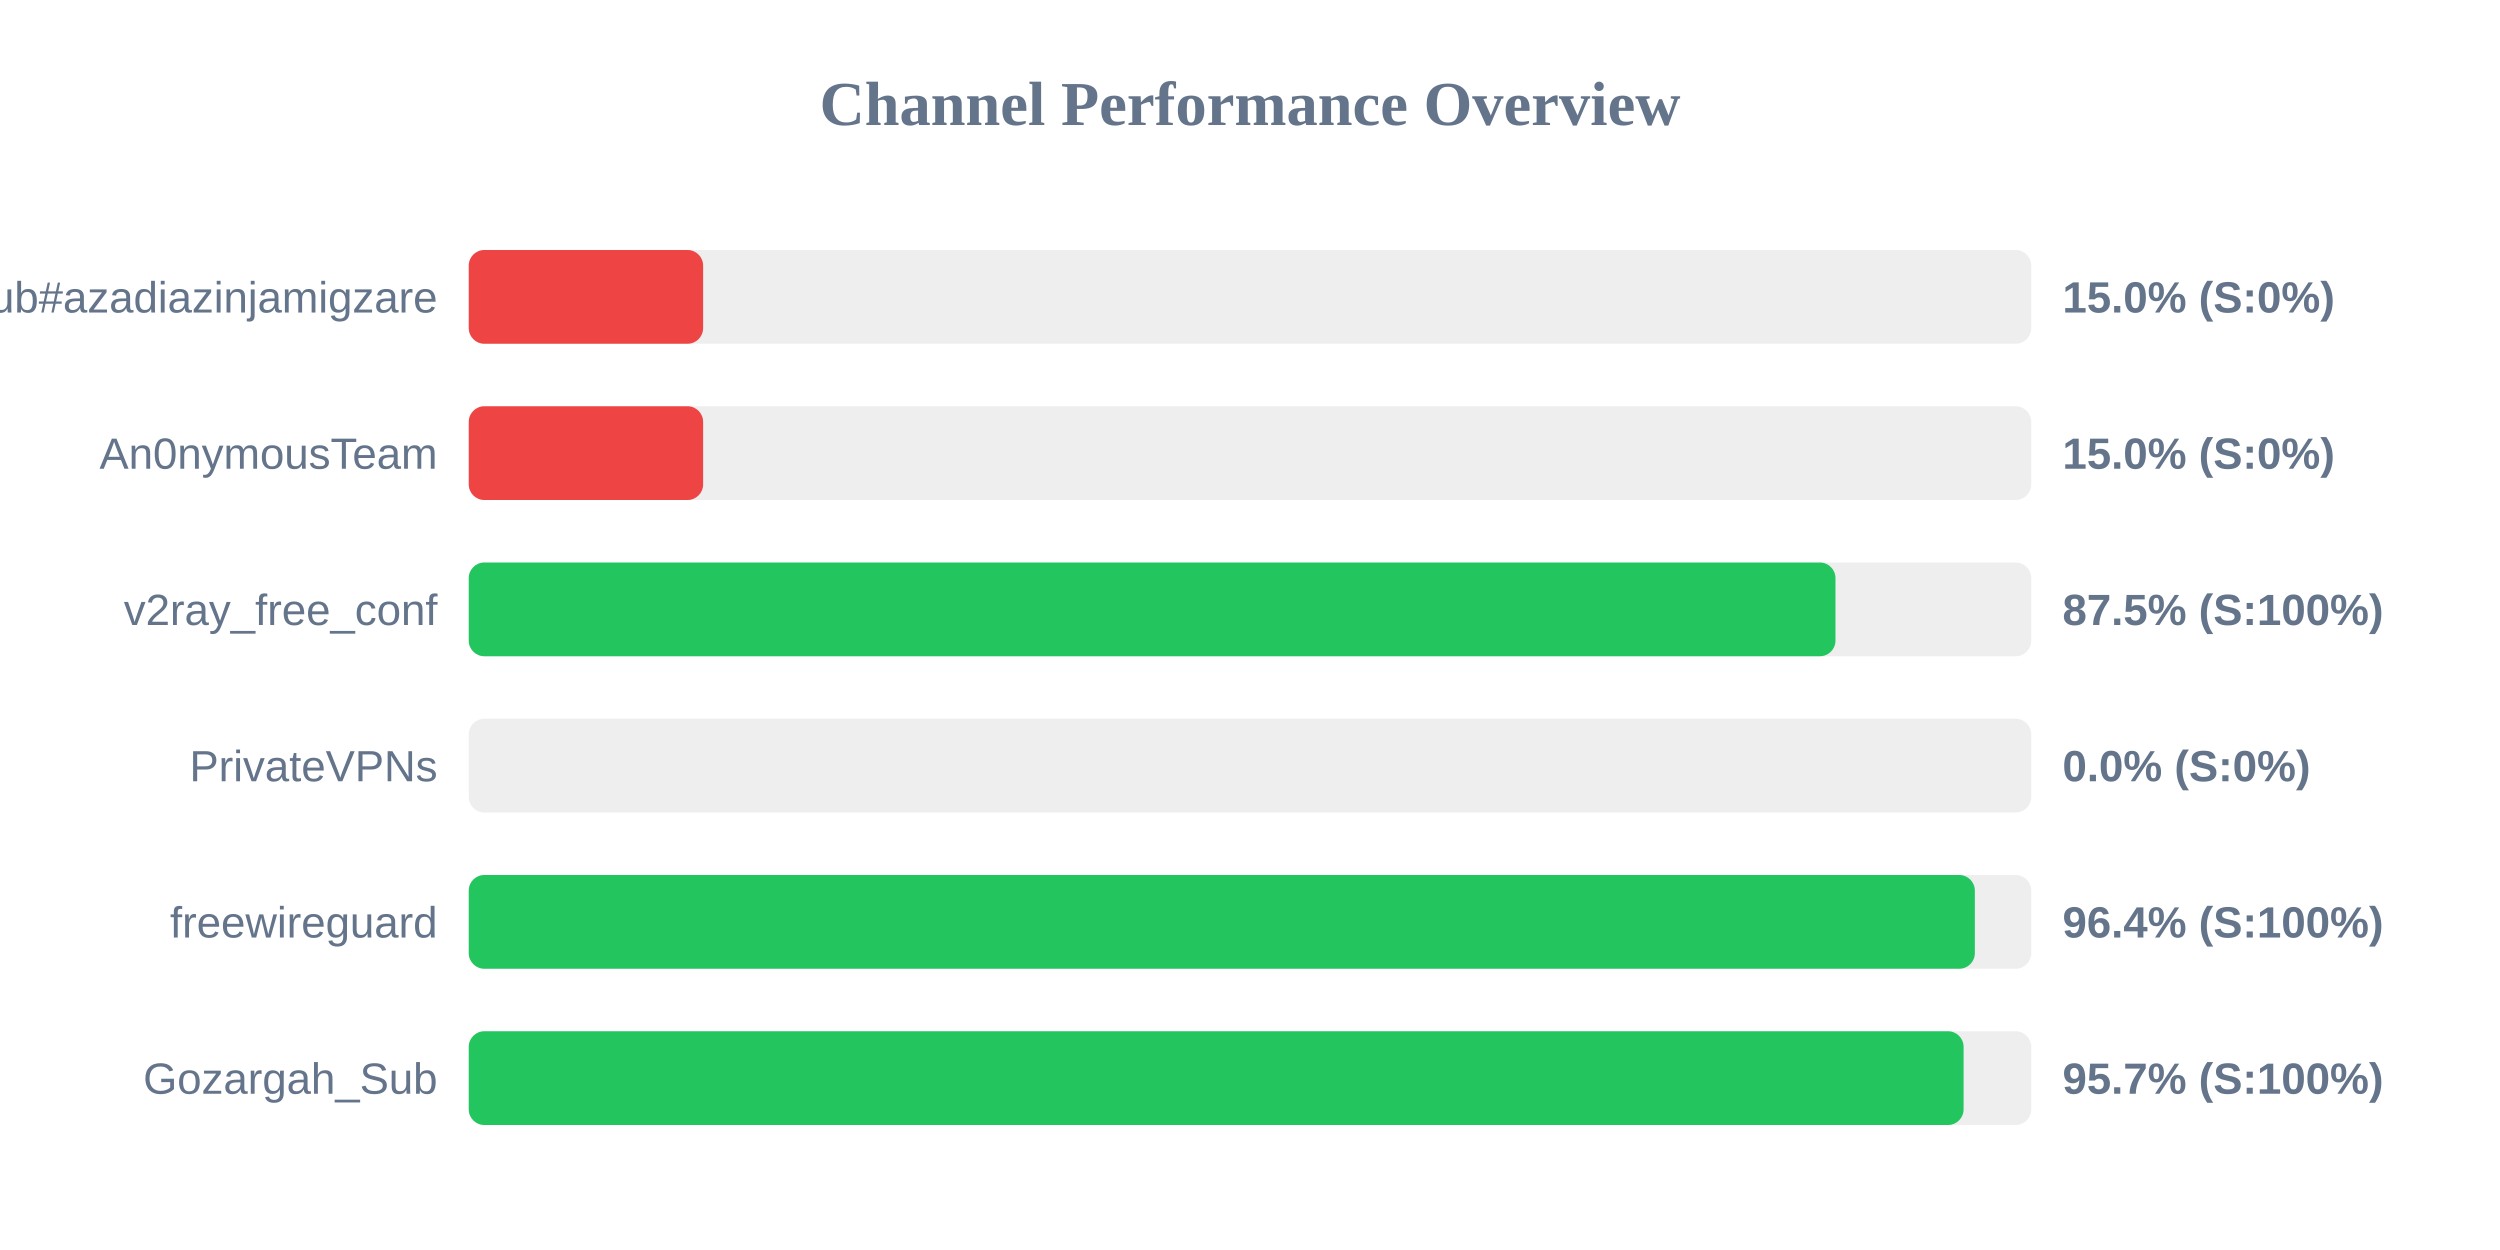
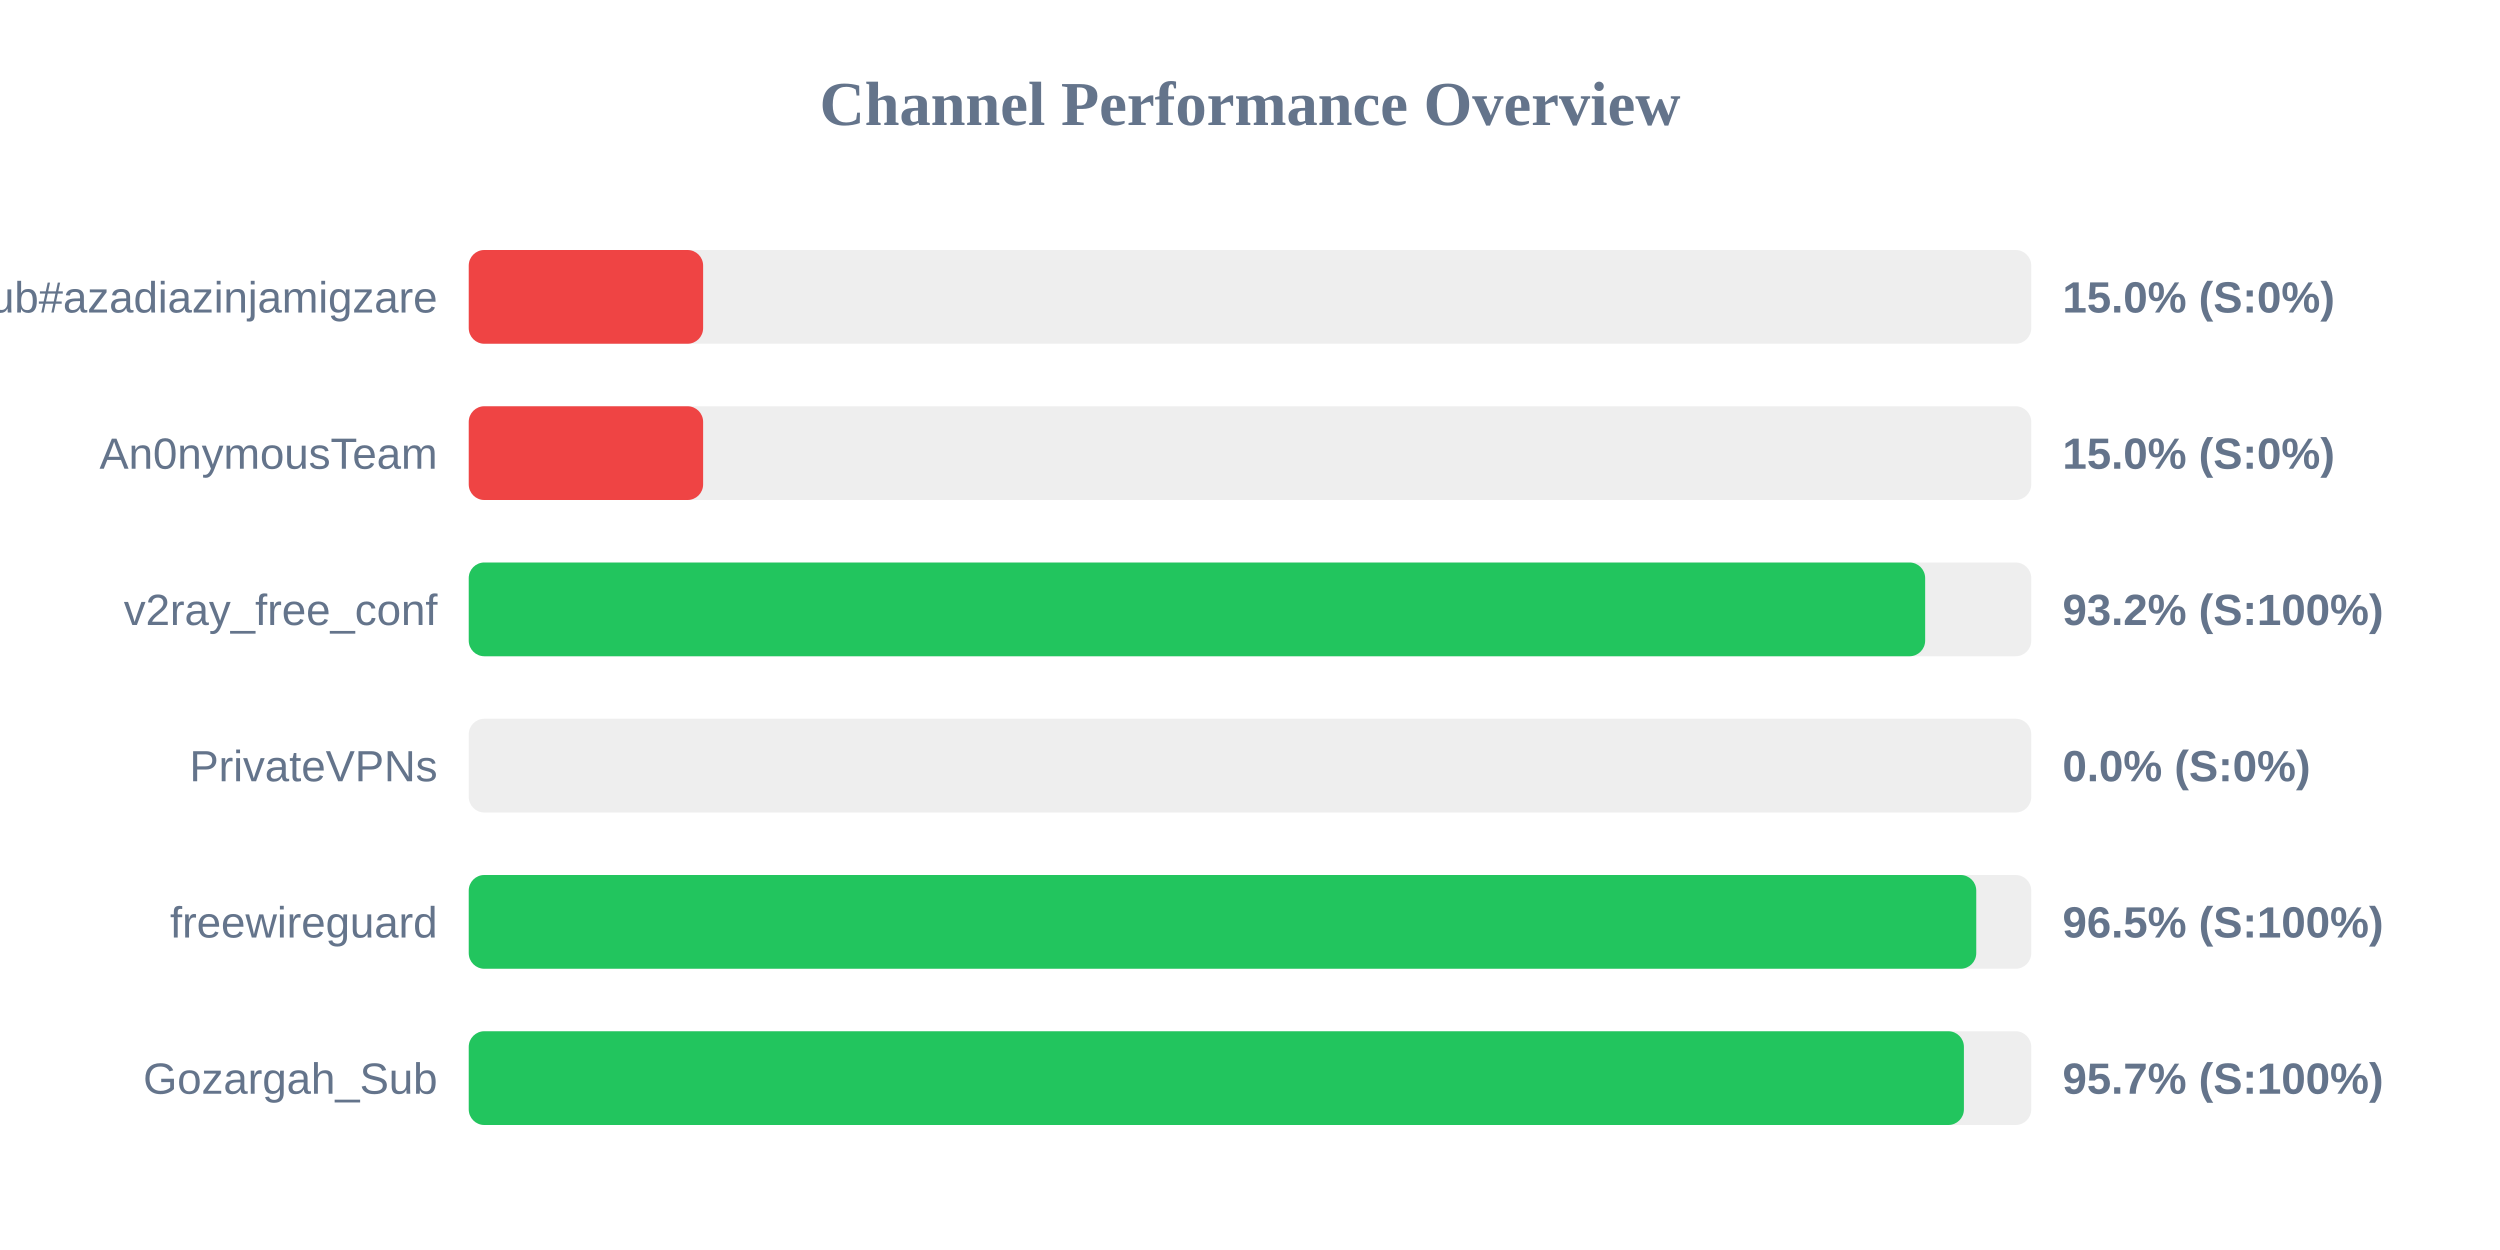
<svg xmlns="http://www.w3.org/2000/svg" width="800" height="400" version="1.1">
  <style>
        .row { font: 14px Arial; fill: #64748b; }
        .score { font: bold 14px Arial; fill: #64748b; }
    </style>
  <text x="400" y="40" text-anchor="middle" font-size="20px" font-weight="bold" fill="#64748b">Channel Performance Overview</text>
  <rect x="150" y="80" width="500" height="30" fill="#eee" rx="5" />
  <rect x="150" y="80" width="75.0" height="30" fill="#ef4444" rx="5" />
  <text x="140" y="100" text-anchor="end" class="row">Sub#azadiazinjamigzare</text>
  <text x="660" y="100" text-anchor="start" class="score">15.0% (S:0%)</text>
  <rect x="150" y="130" width="500" height="30" fill="#eee" rx="5" />
  <rect x="150" y="130" width="75.0" height="30" fill="#ef4444" rx="5" />
  <text x="140" y="150" text-anchor="end" class="row">An0nymousTeam</text>
  <text x="660" y="150" text-anchor="start" class="score">15.0% (S:0%)</text>
  <rect x="150" y="180" width="500" height="30" fill="#eee" rx="5" />
-   <rect x="150" y="180" width="437.35" height="30" fill="#22c55e" rx="5" />
+   <rect x="150" y="180" width="466.05" height="30" fill="#22c55e" rx="5" />
  <text x="140" y="200" text-anchor="end" class="row">v2ray_free_conf</text>
-   <text x="660" y="200" text-anchor="start" class="score">87.5% (S:100%)</text>
+   <text x="660" y="200" text-anchor="start" class="score">93.2% (S:100%)</text>
  <rect x="150" y="230" width="500" height="30" fill="#eee" rx="5" />
  <rect x="150" y="230" width="0.0" height="30" fill="#ef4444" rx="5" />
  <text x="140" y="250" text-anchor="end" class="row">PrivateVPNs</text>
  <text x="660" y="250" text-anchor="start" class="score">0.0% (S:0%)</text>
  <rect x="150" y="280" width="500" height="30" fill="#eee" rx="5" />
-   <rect x="150" y="280" width="481.95" height="30" fill="#22c55e" rx="5" />
+   <rect x="150" y="280" width="482.4" height="30" fill="#22c55e" rx="5" />
  <text x="140" y="300" text-anchor="end" class="row">freewireguard</text>
-   <text x="660" y="300" text-anchor="start" class="score">96.4% (S:100%)</text>
+   <text x="660" y="300" text-anchor="start" class="score">96.5% (S:100%)</text>
  <rect x="150" y="330" width="500" height="30" fill="#eee" rx="5" />
-   <rect x="150" y="330" width="478.35" height="30" fill="#22c55e" rx="5" />
+   <rect x="150" y="330" width="478.45" height="30" fill="#22c55e" rx="5" />
  <text x="140" y="350" text-anchor="end" class="row">Gozargah_Sub</text>
  <text x="660" y="350" text-anchor="start" class="score">95.7% (S:100%)</text>
</svg>
